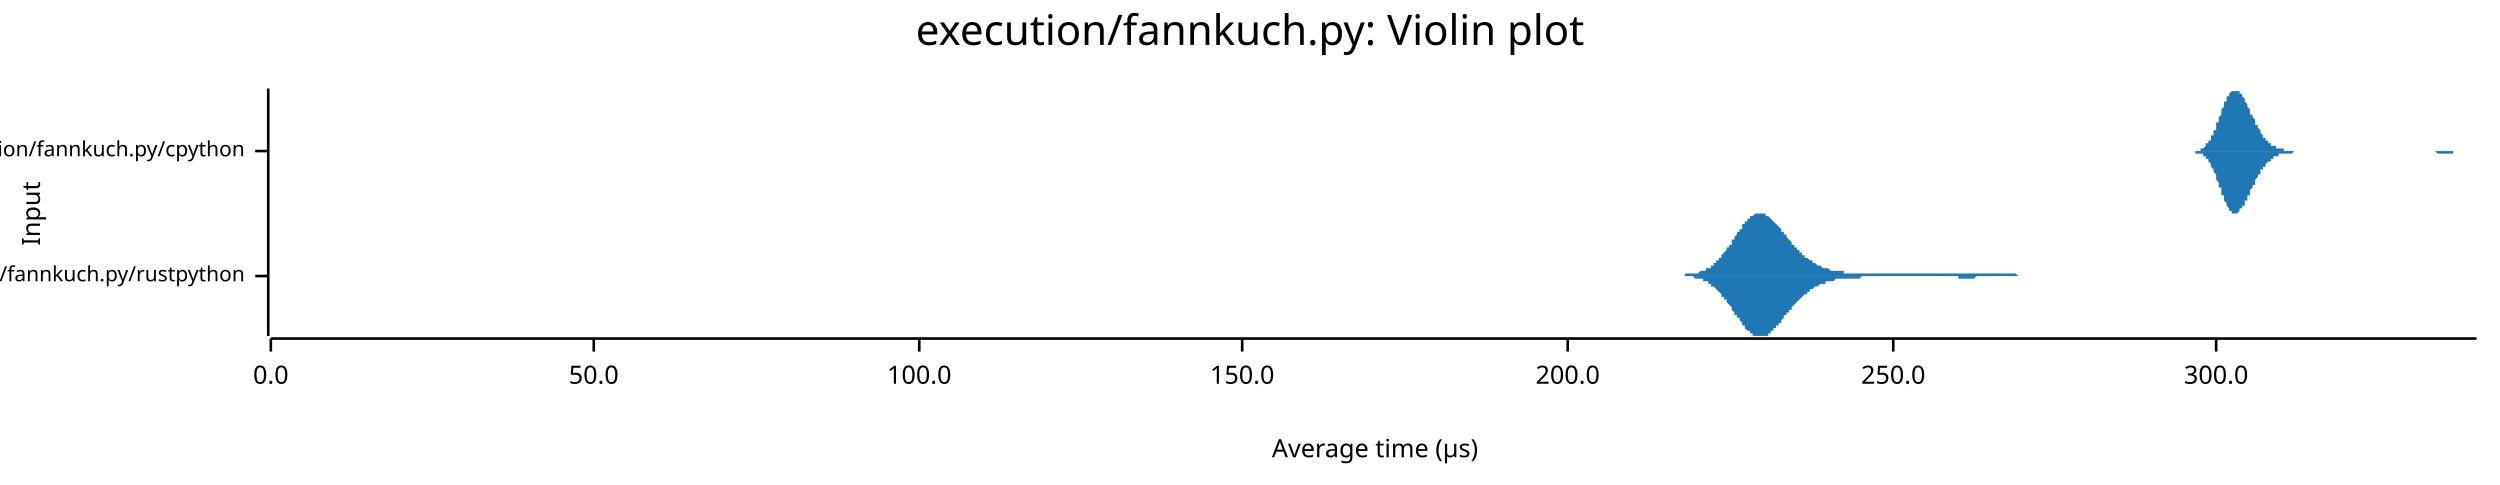
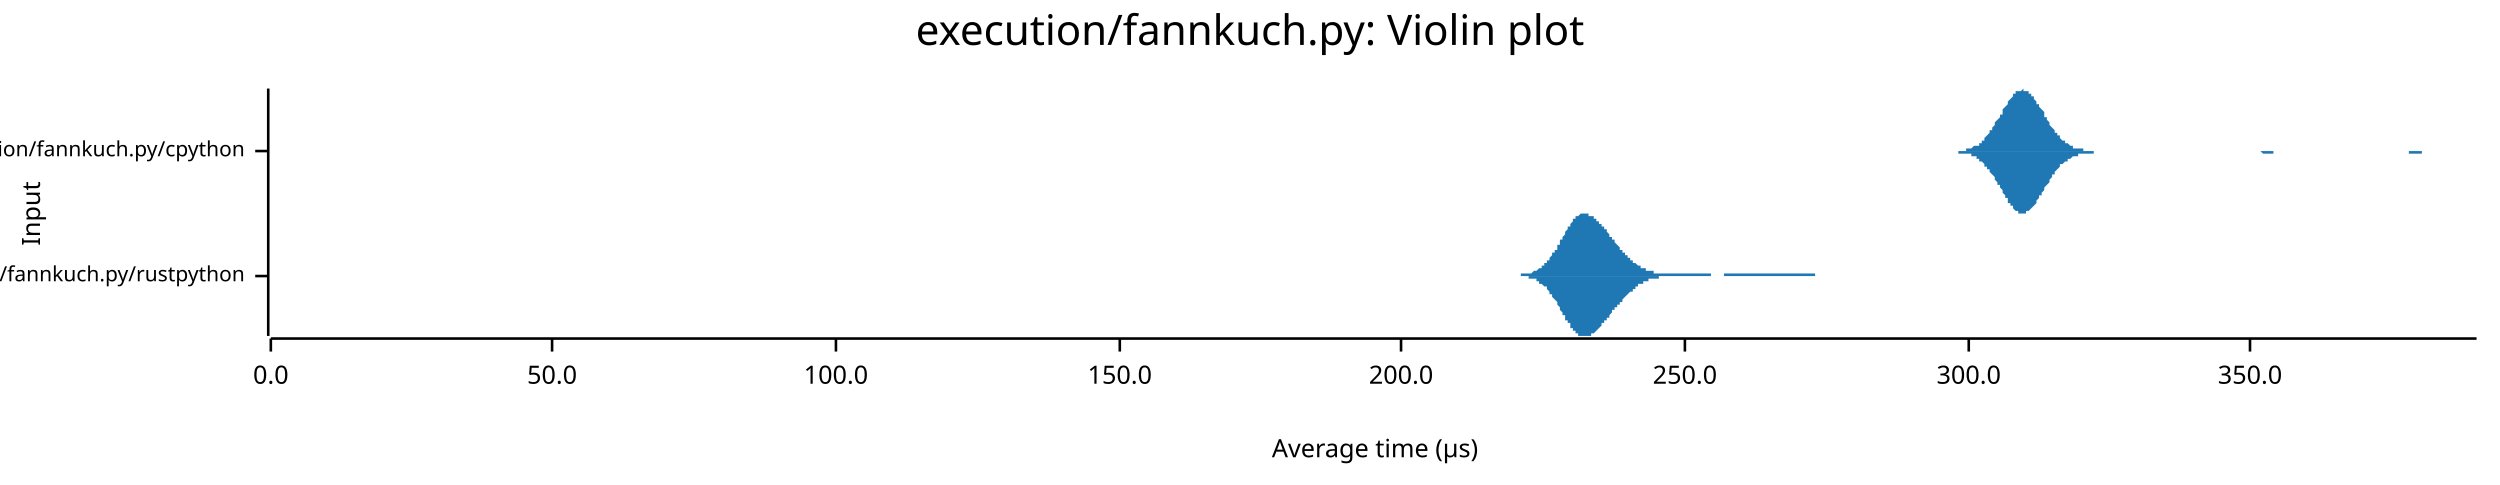
<svg xmlns="http://www.w3.org/2000/svg" width="960" height="186" viewBox="0 0 960 186">
  <text x="480" y="5" dy="0.76em" text-anchor="middle" font-family="sans-serif" font-size="16.129" opacity="1" fill="#000000">
execution/fannkuch.py: Violin plot
</text>
  <text x="8" y="82" dy="0.76em" text-anchor="middle" font-family="sans-serif" font-size="9.677" opacity="1" fill="#000000" transform="rotate(270, 8, 82)">
Input
</text>
  <text x="528" y="178" dy="-0.5ex" text-anchor="middle" font-family="sans-serif" font-size="9.677" opacity="1" fill="#000000">
Average time (µs)
</text>
  <polyline fill="none" opacity="1" stroke="#000000" stroke-width="1" points="103,34 103,129 " />
  <text x="94" y="106" dy="0.5ex" text-anchor="end" font-family="sans-serif" font-size="8.065" opacity="1" fill="#000000">
execution/fannkuch.py/rustpython
</text>
  <polyline fill="none" opacity="1" stroke="#000000" stroke-width="1" points="98,106 103,106 " />
  <text x="94" y="58" dy="0.5ex" text-anchor="end" font-family="sans-serif" font-size="8.065" opacity="1" fill="#000000">
execution/fannkuch.py/cpython
</text>
  <polyline fill="none" opacity="1" stroke="#000000" stroke-width="1" points="98,58 103,58 " />
  <polyline fill="none" opacity="1" stroke="#000000" stroke-width="1" points="104,130 951,130 " />
  <text x="104" y="140" dy="0.76em" text-anchor="middle" font-family="sans-serif" font-size="9.677" opacity="1" fill="#000000">
0.0
</text>
  <polyline fill="none" opacity="1" stroke="#000000" stroke-width="1" points="104,130 104,135 " />
-   <text x="228" y="140" dy="0.76em" text-anchor="middle" font-family="sans-serif" font-size="9.677" opacity="1" fill="#000000">
+   <text x="212" y="140" dy="0.76em" text-anchor="middle" font-family="sans-serif" font-size="9.677" opacity="1" fill="#000000">
50.0
</text>
-   <polyline fill="none" opacity="1" stroke="#000000" stroke-width="1" points="228,130 228,135 " />
-   <text x="353" y="140" dy="0.76em" text-anchor="middle" font-family="sans-serif" font-size="9.677" opacity="1" fill="#000000">
+   <polyline fill="none" opacity="1" stroke="#000000" stroke-width="1" points="212,130 212,135 " />
+   <text x="321" y="140" dy="0.76em" text-anchor="middle" font-family="sans-serif" font-size="9.677" opacity="1" fill="#000000">
100.0
</text>
-   <polyline fill="none" opacity="1" stroke="#000000" stroke-width="1" points="353,130 353,135 " />
-   <text x="477" y="140" dy="0.76em" text-anchor="middle" font-family="sans-serif" font-size="9.677" opacity="1" fill="#000000">
+   <polyline fill="none" opacity="1" stroke="#000000" stroke-width="1" points="321,130 321,135 " />
+   <text x="430" y="140" dy="0.76em" text-anchor="middle" font-family="sans-serif" font-size="9.677" opacity="1" fill="#000000">
150.0
</text>
-   <polyline fill="none" opacity="1" stroke="#000000" stroke-width="1" points="477,130 477,135 " />
-   <text x="602" y="140" dy="0.76em" text-anchor="middle" font-family="sans-serif" font-size="9.677" opacity="1" fill="#000000">
+   <polyline fill="none" opacity="1" stroke="#000000" stroke-width="1" points="430,130 430,135 " />
+   <text x="538" y="140" dy="0.76em" text-anchor="middle" font-family="sans-serif" font-size="9.677" opacity="1" fill="#000000">
200.0
</text>
-   <polyline fill="none" opacity="1" stroke="#000000" stroke-width="1" points="602,130 602,135 " />
-   <text x="727" y="140" dy="0.76em" text-anchor="middle" font-family="sans-serif" font-size="9.677" opacity="1" fill="#000000">
+   <polyline fill="none" opacity="1" stroke="#000000" stroke-width="1" points="538,130 538,135 " />
+   <text x="647" y="140" dy="0.76em" text-anchor="middle" font-family="sans-serif" font-size="9.677" opacity="1" fill="#000000">
250.0
</text>
-   <polyline fill="none" opacity="1" stroke="#000000" stroke-width="1" points="727,130 727,135 " />
-   <text x="851" y="140" dy="0.76em" text-anchor="middle" font-family="sans-serif" font-size="9.677" opacity="1" fill="#000000">
+   <polyline fill="none" opacity="1" stroke="#000000" stroke-width="1" points="647,130 647,135 " />
+   <text x="756" y="140" dy="0.76em" text-anchor="middle" font-family="sans-serif" font-size="9.677" opacity="1" fill="#000000">
300.0
</text>
-   <polyline fill="none" opacity="1" stroke="#000000" stroke-width="1" points="851,130 851,135 " />
-   <polygon opacity="1" fill="#1F78B4" points="637,106 637,106 638,106 638,106 638,106 639,106 639,106 639,106 640,106 640,106 640,106 641,106 641,106 641,106 641,106 642,106 642,106 642,106 643,106 643,106 643,106 644,106 644,106 644,106 645,106 645,106 645,106 645,106 646,106 646,106 646,106 647,106 647,105 647,105 648,105 648,105 648,105 649,105 649,105 649,105 649,105 650,105 650,105 650,105 651,105 651,105 651,105 652,105 652,105 652,105 653,104 653,104 653,104 653,104 654,104 654,104 654,104 655,104 655,103 655,103 656,103 656,103 656,103 657,103 657,102 657,102 657,102 658,102 658,101 658,101 659,101 659,101 659,100 660,100 660,100 660,99 661,99 661,99 661,98 661,98 662,97 662,97 662,97 663,96 663,96 663,95 664,95 664,95 664,94 665,94 665,93 665,93 665,92 666,92 666,91 666,91 667,90 667,90 667,89 668,89 668,89 668,88 669,88 669,87 669,87 669,86 670,86 670,86 670,85 671,85 671,85 671,84 672,84 672,84 672,83 673,83 673,83 673,83 673,83 674,82 674,82 674,82 675,82 675,82 675,82 676,82 676,82 676,82 677,82 677,82 677,82 677,82 678,82 678,83 678,83 679,83 679,83 679,83 680,84 680,84 680,84 680,84 681,85 681,85 681,85 682,86 682,86 682,86 683,87 683,87 683,87 684,88 684,88 684,89 684,89 685,89 685,90 685,90 686,90 686,91 686,91 687,92 687,92 687,92 688,93 688,93 688,93 688,94 689,94 689,94 689,95 690,95 690,96 690,96 691,96 691,96 691,97 692,97 692,97 692,98 692,98 693,98 693,98 693,99 694,99 694,99 694,99 695,100 695,100 695,100 696,100 696,101 696,101 696,101 697,101 697,101 697,101 698,102 698,102 698,102 699,102 699,102 699,102 700,103 700,103 700,103 700,103 701,103 701,103 701,103 702,103 702,103 702,103 703,104 703,104 703,104 704,104 704,104 704,104 704,104 705,104 705,104 705,104 706,104 706,104 706,104 707,104 707,104 707,104 708,104 708,104 708,104 708,105 709,105 709,105 709,105 710,105 710,105 710,105 711,105 711,105 711,105 712,105 712,105 712,105 712,105 713,105 713,105 713,105 714,105 714,105 714,105 715,105 715,105 715,105 716,105 716,105 716,105 716,105 717,105 717,105 717,105 718,105 718,105 718,105 719,105 719,105 719,105 720,105 720,105 720,105 720,105 721,105 721,105 721,105 722,105 722,105 722,105 723,105 723,105 723,105 723,105 724,105 724,105 724,105 725,105 725,105 725,105 726,105 726,105 726,105 727,105 727,105 727,105 727,105 728,105 728,105 728,105 729,105 729,105 729,105 730,105 730,105 730,105 731,105 731,105 731,105 731,105 732,105 732,105 732,105 733,105 733,105 733,105 734,105 734,105 734,105 735,105 735,105 735,105 735,105 736,105 736,105 736,105 737,105 737,105 737,105 738,105 738,105 738,105 739,105 739,105 739,105 739,105 740,105 740,105 740,105 741,105 741,105 741,105 742,105 742,105 742,105 743,105 743,105 743,105 743,105 744,105 744,105 744,105 745,105 745,105 745,105 746,105 746,105 746,105 747,105 747,105 747,105 747,105 748,105 748,105 748,105 749,105 749,105 749,105 750,105 750,105 750,105 751,105 751,105 751,105 751,105 752,105 752,105 752,105 753,105 753,105 753,105 754,105 754,105 754,105 755,105 755,105 755,105 755,105 756,105 756,105 756,105 757,105 757,105 757,105 758,105 758,105 758,105 759,105 759,105 759,105 759,105 760,105 760,105 760,105 761,105 761,105 761,105 762,105 762,105 762,105 763,105 763,105 763,105 763,105 764,105 764,105 764,105 765,105 765,105 765,105 766,105 766,105 766,105 766,105 767,105 767,105 767,105 768,105 768,105 768,105 769,105 769,105 769,105 770,105 770,105 770,105 770,105 771,105 771,105 771,105 772,105 772,105 772,105 773,105 773,105 773,105 774,105 774,105 774,105 774,105 775,106 775,106 775,106 776,106 776,106 776,106 777,106 777,106 777,106 778,106 778,106 778,106 778,106 779,106 779,106 779,106 780,106 780,106 780,106 781,106 781,106 781,106 782,106 782,106 782,106 782,106 783,106 783,106 783,106 784,106 784,106 784,106 785,106 785,106 785,106 786,106 786,106 786,106 786,106 787,106 787,106 787,106 788,106 788,106 788,106 789,106 789,106 789,106 790,106 790,106 790,106 790,106 790,106 637,106 " />
-   <polygon opacity="1" fill="#1F78B4" points="637,106 637,106 638,106 638,106 638,106 639,106 639,106 639,106 640,106 640,106 640,106 641,106 641,106 641,106 641,106 642,106 642,106 642,106 643,106 643,106 643,106 644,106 644,106 644,106 645,106 645,106 645,106 645,106 646,106 646,106 646,106 647,106 647,106 647,106 648,106 648,106 648,106 649,106 649,106 649,106 649,106 650,106 650,106 650,106 651,107 651,107 651,107 652,107 652,107 652,107 653,107 653,107 653,107 653,107 654,107 654,108 654,108 655,108 655,108 655,108 656,108 656,109 656,109 657,109 657,109 657,109 657,110 658,110 658,110 658,110 659,111 659,111 659,111 660,112 660,112 660,112 661,113 661,113 661,113 661,114 662,114 662,114 662,115 663,115 663,116 663,116 664,117 664,117 664,117 665,118 665,118 665,119 665,119 666,120 666,120 666,121 667,121 667,122 667,122 668,122 668,123 668,123 669,124 669,124 669,125 669,125 670,125 670,126 670,126 671,127 671,127 671,127 672,127 672,128 672,128 673,128 673,128 673,129 673,129 674,129 674,129 674,129 675,129 675,129 675,129 676,129 676,129 676,129 677,129 677,129 677,129 677,129 678,129 678,129 678,129 679,129 679,128 679,128 680,128 680,128 680,127 680,127 681,127 681,127 681,126 682,126 682,126 682,125 683,125 683,124 683,124 684,124 684,123 684,123 684,123 685,122 685,122 685,121 686,121 686,121 686,120 687,120 687,120 687,119 688,119 688,118 688,118 688,118 689,117 689,117 689,117 690,116 690,116 690,116 691,115 691,115 691,115 692,114 692,114 692,114 692,114 693,113 693,113 693,113 694,113 694,112 694,112 695,112 695,112 695,111 696,111 696,111 696,111 696,111 697,110 697,110 697,110 698,110 698,110 698,110 699,109 699,109 699,109 700,109 700,109 700,109 700,109 701,109 701,108 701,108 702,108 702,108 702,108 703,108 703,108 703,108 704,108 704,108 704,108 704,108 705,107 705,107 705,107 706,107 706,107 706,107 707,107 707,107 707,107 708,107 708,107 708,107 708,107 709,107 709,107 709,107 710,107 710,107 710,107 711,107 711,107 711,107 712,107 712,107 712,107 712,107 713,107 713,107 713,107 714,107 714,107 714,107 715,106 715,106 715,106 716,106 716,106 716,106 716,106 717,106 717,106 717,106 718,106 718,106 718,106 719,106 719,106 719,106 720,106 720,106 720,106 720,106 721,106 721,106 721,106 722,106 722,106 722,106 723,106 723,106 723,106 723,106 724,106 724,106 724,106 725,106 725,106 725,106 726,106 726,106 726,106 727,106 727,106 727,106 727,106 728,106 728,106 728,106 729,106 729,106 729,106 730,106 730,106 730,106 731,106 731,106 731,106 731,106 732,106 732,106 732,106 733,106 733,106 733,106 734,106 734,106 734,106 735,106 735,106 735,106 735,106 736,106 736,106 736,106 737,106 737,106 737,106 738,106 738,106 738,106 739,106 739,106 739,106 739,106 740,106 740,106 740,106 741,106 741,106 741,106 742,106 742,106 742,106 743,106 743,106 743,106 743,106 744,106 744,106 744,106 745,106 745,106 745,106 746,106 746,106 746,106 747,106 747,106 747,106 747,106 748,106 748,106 748,106 749,106 749,106 749,106 750,106 750,106 750,106 751,106 751,106 751,106 751,106 752,106 752,107 752,107 753,107 753,107 753,107 754,107 754,107 754,107 755,107 755,107 755,107 755,107 756,107 756,107 756,107 757,107 757,107 757,107 758,107 758,107 758,107 759,106 759,106 759,106 759,106 760,106 760,106 760,106 761,106 761,106 761,106 762,106 762,106 762,106 763,106 763,106 763,106 763,106 764,106 764,106 764,106 765,106 765,106 765,106 766,106 766,106 766,106 766,106 767,106 767,106 767,106 768,106 768,106 768,106 769,106 769,106 769,106 770,106 770,106 770,106 770,106 771,106 771,106 771,106 772,106 772,106 772,106 773,106 773,106 773,106 774,106 774,106 774,106 774,106 775,106 775,106 775,106 776,106 776,106 776,106 777,106 777,106 777,106 778,106 778,106 778,106 778,106 779,106 779,106 779,106 780,106 780,106 780,106 781,106 781,106 781,106 782,106 782,106 782,106 782,106 783,106 783,106 783,106 784,106 784,106 784,106 785,106 785,106 785,106 786,106 786,106 786,106 786,106 787,106 787,106 787,106 788,106 788,106 788,106 789,106 789,106 789,106 790,106 790,106 790,106 790,106 790,106 637,106 " />
-   <polygon opacity="1" fill="#1F78B4" points="839,58 839,58 839,58 840,58 840,58 840,58 840,58 841,58 841,58 841,58 841,58 841,58 842,58 842,58 842,58 842,58 843,58 843,58 843,58 843,58 843,58 844,58 844,58 844,58 844,58 845,58 845,58 845,57 845,57 845,57 846,57 846,57 846,57 846,57 847,56 847,56 847,56 847,56 847,55 848,55 848,55 848,55 848,54 849,54 849,53 849,53 849,53 849,52 850,52 850,51 850,51 850,50 851,50 851,49 851,49 851,48 851,47 852,47 852,46 852,46 852,45 853,44 853,44 853,43 853,42 853,42 854,41 854,41 854,40 854,39 855,39 855,38 855,38 855,37 855,37 856,37 856,36 856,36 856,36 857,35 857,35 857,35 857,35 857,35 858,35 858,35 858,34 858,35 859,35 859,35 859,35 859,35 860,35 860,35 860,36 860,36 860,36 861,36 861,37 861,37 861,37 862,38 862,38 862,39 862,39 862,39 863,40 863,40 863,41 863,41 864,42 864,42 864,43 864,43 864,44 865,44 865,45 865,45 865,45 866,46 866,46 866,47 866,47 866,48 867,48 867,49 867,49 867,49 868,50 868,50 868,51 868,51 868,51 869,52 869,52 869,52 869,53 870,53 870,53 870,53 870,54 870,54 871,54 871,54 871,55 871,55 872,55 872,55 872,55 872,55 872,56 873,56 873,56 873,56 873,56 874,56 874,56 874,57 874,57 874,57 875,57 875,57 875,57 875,57 876,57 876,57 876,57 876,57 876,57 877,57 877,57 877,57 877,58 878,58 878,58 878,58 878,58 879,58 879,58 879,58 879,58 879,58 880,58 880,58 880,58 880,58 881,58 881,58 881,58 881,58 881,58 882,58 882,58 882,58 882,58 883,58 883,58 883,58 883,58 883,58 884,58 884,58 884,58 884,58 885,58 885,58 885,58 885,58 885,58 886,58 886,58 886,58 886,58 887,58 887,58 887,58 887,58 887,58 888,58 888,58 888,58 888,58 889,58 889,58 889,58 889,58 889,58 890,58 890,58 890,58 890,58 891,58 891,58 891,58 891,58 891,58 892,58 892,58 892,58 892,58 893,58 893,58 893,58 893,58 893,58 894,58 894,58 894,58 894,58 895,58 895,58 895,58 895,58 896,58 896,58 896,58 896,58 896,58 897,58 897,58 897,58 897,58 898,58 898,58 898,58 898,58 898,58 899,58 899,58 899,58 899,58 900,58 900,58 900,58 900,58 900,58 901,58 901,58 901,58 901,58 902,58 902,58 902,58 902,58 902,58 903,58 903,58 903,58 903,58 904,58 904,58 904,58 904,58 904,58 905,58 905,58 905,58 905,58 906,58 906,58 906,58 906,58 906,58 907,58 907,58 907,58 907,58 908,58 908,58 908,58 908,58 908,58 909,58 909,58 909,58 909,58 910,58 910,58 910,58 910,58 910,58 911,58 911,58 911,58 911,58 912,58 912,58 912,58 912,58 912,58 913,58 913,58 913,58 913,58 914,58 914,58 914,58 914,58 915,58 915,58 915,58 915,58 915,58 916,58 916,58 916,58 916,58 917,58 917,58 917,58 917,58 917,58 918,58 918,58 918,58 918,58 919,58 919,58 919,58 919,58 919,58 920,58 920,58 920,58 920,58 921,58 921,58 921,58 921,58 921,58 922,58 922,58 922,58 922,58 923,58 923,58 923,58 923,58 923,58 924,58 924,58 924,58 924,58 925,58 925,58 925,58 925,58 925,58 926,58 926,58 926,58 926,58 927,58 927,58 927,58 927,58 927,58 928,58 928,58 928,58 928,58 929,58 929,58 929,58 929,58 929,58 930,58 930,58 930,58 930,58 931,58 931,58 931,58 931,58 931,58 932,58 932,58 932,58 932,58 933,58 933,58 933,58 933,58 934,58 934,58 934,58 934,58 934,58 935,58 935,58 935,58 935,58 936,58 936,58 936,58 936,58 936,58 937,58 937,58 937,58 937,58 938,58 938,58 938,58 938,58 938,58 939,58 939,58 939,58 939,58 940,58 940,58 940,58 940,58 940,58 941,58 941,58 941,58 941,58 942,58 942,58 942,58 942,58 942,58 943,58 943,58 943,58 943,58 944,58 944,58 944,58 944,58 944,58 945,58 945,58 945,58 945,58 946,58 946,58 946,58 946,58 946,58 947,58 947,58 947,58 947,58 948,58 948,58 948,58 948,58 948,58 949,58 949,58 949,58 949,58 950,58 950,58 950,58 950,58 951,58 951,58 839,58 " />
-   <polygon opacity="1" fill="#1F78B4" points="839,58 839,58 839,58 840,58 840,58 840,58 840,58 841,58 841,58 841,58 841,58 841,58 842,58 842,58 842,58 842,58 843,58 843,58 843,59 843,59 843,59 844,59 844,59 844,59 844,59 845,59 845,59 845,59 845,59 845,59 846,59 846,60 846,60 846,60 847,60 847,60 847,61 847,61 847,61 848,61 848,62 848,62 848,62 849,63 849,63 849,63 849,64 849,64 850,65 850,65 850,66 850,66 851,67 851,67 851,68 851,69 851,69 852,70 852,70 852,71 852,72 853,72 853,73 853,74 853,74 853,75 854,75 854,76 854,76 854,77 855,78 855,78 855,79 855,79 855,79 856,80 856,80 856,81 856,81 857,81 857,81 857,82 857,82 857,82 858,82 858,82 858,82 858,82 859,82 859,82 859,82 859,82 860,81 860,81 860,81 860,81 860,80 861,80 861,80 861,79 861,79 862,79 862,78 862,78 862,78 862,77 863,77 863,76 863,76 863,75 864,75 864,74 864,74 864,73 864,73 865,72 865,72 865,72 865,71 866,71 866,70 866,70 866,69 866,69 867,68 867,68 867,68 867,67 868,67 868,66 868,66 868,66 868,65 869,65 869,65 869,64 869,64 870,64 870,63 870,63 870,63 870,63 871,62 871,62 871,62 871,62 872,62 872,61 872,61 872,61 872,61 873,61 873,61 873,60 873,60 874,60 874,60 874,60 874,60 874,60 875,60 875,60 875,60 875,59 876,59 876,59 876,59 876,59 876,59 877,59 877,59 877,59 877,59 878,59 878,59 878,59 878,59 879,59 879,59 879,59 879,59 879,59 880,59 880,59 880,59 880,59 881,58 881,58 881,58 881,58 881,58 882,58 882,58 882,58 882,58 883,58 883,58 883,58 883,58 883,58 884,58 884,58 884,58 884,58 885,58 885,58 885,58 885,58 885,58 886,58 886,58 886,58 886,58 887,58 887,58 887,58 887,58 887,58 888,58 888,58 888,58 888,58 889,58 889,58 889,58 889,58 889,58 890,58 890,58 890,58 890,58 891,58 891,58 891,58 891,58 891,58 892,58 892,58 892,58 892,58 893,58 893,58 893,58 893,58 893,58 894,58 894,58 894,58 894,58 895,58 895,58 895,58 895,58 896,58 896,58 896,58 896,58 896,58 897,58 897,58 897,58 897,58 898,58 898,58 898,58 898,58 898,58 899,58 899,58 899,58 899,58 900,58 900,58 900,58 900,58 900,58 901,58 901,58 901,58 901,58 902,58 902,58 902,58 902,58 902,58 903,58 903,58 903,58 903,58 904,58 904,58 904,58 904,58 904,58 905,58 905,58 905,58 905,58 906,58 906,58 906,58 906,58 906,58 907,58 907,58 907,58 907,58 908,58 908,58 908,58 908,58 908,58 909,58 909,58 909,58 909,58 910,58 910,58 910,58 910,58 910,58 911,58 911,58 911,58 911,58 912,58 912,58 912,58 912,58 912,58 913,58 913,58 913,58 913,58 914,58 914,58 914,58 914,58 915,58 915,58 915,58 915,58 915,58 916,58 916,58 916,58 916,58 917,58 917,58 917,58 917,58 917,58 918,58 918,58 918,58 918,58 919,58 919,58 919,58 919,58 919,58 920,58 920,58 920,58 920,58 921,58 921,58 921,58 921,58 921,58 922,58 922,58 922,58 922,58 923,58 923,58 923,58 923,58 923,58 924,58 924,58 924,58 924,58 925,58 925,58 925,58 925,58 925,58 926,58 926,58 926,58 926,58 927,58 927,58 927,58 927,58 927,58 928,58 928,58 928,58 928,58 929,58 929,58 929,58 929,58 929,58 930,58 930,58 930,58 930,58 931,58 931,58 931,58 931,58 931,58 932,58 932,58 932,58 932,58 933,58 933,58 933,58 933,58 934,58 934,58 934,58 934,58 934,58 935,58 935,58 935,58 935,58 936,59 936,59 936,59 936,59 936,59 937,59 937,59 937,59 937,59 938,59 938,59 938,59 938,59 938,59 939,59 939,59 939,59 939,59 940,59 940,59 940,59 940,59 940,59 941,59 941,59 941,59 941,59 942,59 942,59 942,59 942,58 942,58 943,58 943,58 943,58 943,58 944,58 944,58 944,58 944,58 944,58 945,58 945,58 945,58 945,58 946,58 946,58 946,58 946,58 946,58 947,58 947,58 947,58 947,58 948,58 948,58 948,58 948,58 948,58 949,58 949,58 949,58 949,58 950,58 950,58 950,58 950,58 951,58 951,58 839,58 " />
+   <polyline fill="none" opacity="1" stroke="#000000" stroke-width="1" points="756,130 756,135 " />
+   <text x="864" y="140" dy="0.76em" text-anchor="middle" font-family="sans-serif" font-size="9.677" opacity="1" fill="#000000">
+ 350.0
+ </text>
+   <polyline fill="none" opacity="1" stroke="#000000" stroke-width="1" points="864,130 864,135 " />
+   <polygon opacity="1" fill="#1F78B4" points="576,106 576,106 577,106 577,106 577,106 577,106 578,106 578,106 578,106 578,106 579,106 579,106 579,106 580,106 580,106 580,106 580,106 581,106 581,106 581,106 581,106 582,106 582,106 582,106 582,106 583,106 583,106 583,106 584,106 584,105 584,105 584,105 585,105 585,105 585,105 585,105 586,105 586,105 586,105 586,105 587,105 587,105 587,105 587,105 588,105 588,105 588,105 589,104 589,104 589,104 589,104 590,104 590,104 590,104 590,104 591,103 591,103 591,103 591,103 592,103 592,103 592,102 592,102 593,102 593,102 593,101 594,101 594,101 594,100 594,100 595,100 595,100 595,99 595,99 596,98 596,98 596,98 596,97 597,97 597,96 597,96 598,96 598,95 598,95 598,94 599,94 599,93 599,93 599,92 600,92 600,92 600,91 600,91 601,90 601,90 601,89 601,89 602,88 602,88 602,87 603,87 603,87 603,86 603,86 604,85 604,85 604,85 604,84 605,84 605,84 605,84 605,83 606,83 606,83 606,83 606,83 607,82 607,82 607,82 608,82 608,82 608,82 608,82 609,82 609,82 609,82 609,82 610,82 610,82 610,82 610,83 611,83 611,83 611,83 611,83 612,83 612,84 612,84 613,84 613,84 613,84 613,85 614,85 614,85 614,86 614,86 615,86 615,86 615,87 615,87 616,87 616,88 616,88 617,88 617,89 617,89 617,89 618,90 618,90 618,90 618,91 619,91 619,91 619,92 619,92 620,92 620,93 620,93 620,93 621,94 621,94 621,94 622,95 622,95 622,95 622,96 623,96 623,96 623,97 623,97 624,97 624,97 624,98 624,98 625,98 625,98 625,99 625,99 626,99 626,99 626,100 627,100 627,100 627,100 627,101 628,101 628,101 628,101 628,101 629,102 629,102 629,102 629,102 630,102 630,102 630,103 631,103 631,103 631,103 631,103 632,103 632,103 632,103 632,104 633,104 633,104 633,104 633,104 634,104 634,104 634,104 634,104 635,104 635,105 635,105 636,105 636,105 636,105 636,105 637,105 637,105 637,105 637,105 638,105 638,105 638,105 638,105 639,105 639,105 639,105 639,105 640,105 640,105 640,105 641,105 641,105 641,105 641,105 642,105 642,105 642,105 642,105 643,105 643,105 643,105 643,105 644,105 644,105 644,105 644,105 645,105 645,105 645,105 646,105 646,105 646,105 646,105 647,105 647,105 647,105 647,105 648,105 648,105 648,105 648,105 649,105 649,105 649,105 650,105 650,105 650,105 650,105 651,105 651,105 651,105 651,105 652,105 652,105 652,105 652,105 653,105 653,105 653,105 653,105 654,105 654,105 654,105 655,105 655,105 655,105 655,105 656,105 656,105 656,105 656,105 657,105 657,105 657,105 657,106 658,106 658,106 658,106 658,106 659,106 659,106 659,106 660,106 660,106 660,106 660,106 661,106 661,106 661,106 661,106 662,106 662,105 662,105 662,105 663,105 663,105 663,105 664,105 664,105 664,105 664,105 665,105 665,105 665,105 665,105 666,105 666,105 666,105 666,105 667,105 667,105 667,105 667,105 668,105 668,105 668,105 669,105 669,105 669,105 669,105 670,105 670,105 670,105 670,105 671,105 671,105 671,105 671,105 672,105 672,105 672,105 672,105 673,105 673,105 673,105 674,105 674,105 674,105 674,105 675,105 675,105 675,105 675,105 676,105 676,105 676,105 676,105 677,105 677,105 677,105 677,105 678,105 678,105 678,105 679,105 679,105 679,105 679,105 680,105 680,105 680,105 680,105 681,105 681,105 681,105 681,105 682,105 682,105 682,105 683,105 683,105 683,105 683,105 684,105 684,105 684,105 684,105 685,105 685,105 685,105 685,105 686,105 686,105 686,105 686,105 687,105 687,105 687,105 688,105 688,105 688,105 688,105 689,105 689,105 689,105 689,105 690,105 690,105 690,105 690,105 691,105 691,105 691,105 691,105 692,105 692,105 692,105 693,105 693,105 693,105 693,105 694,105 694,105 694,105 694,105 695,105 695,105 695,105 695,105 696,105 696,105 696,105 697,105 697,105 697,105 697,106 698,106 698,106 698,106 698,106 699,106 699,106 699,106 699,106 700,106 700,106 700,106 700,106 701,106 701,106 701,106 702,106 702,106 702,106 702,106 703,106 703,106 703,106 703,106 704,106 704,106 704,106 704,106 705,106 705,106 705,106 705,106 706,106 706,106 706,106 707,106 707,106 707,106 707,106 708,106 708,106 708,106 576,106 " />
+   <polygon opacity="1" fill="#1F78B4" points="576,106 576,106 577,106 577,106 577,106 577,106 578,106 578,106 578,106 578,106 579,106 579,106 579,106 580,106 580,106 580,106 580,106 581,106 581,106 581,106 581,106 582,106 582,106 582,106 582,106 583,106 583,106 583,106 584,106 584,106 584,106 584,106 585,106 585,106 585,106 585,106 586,106 586,106 586,106 586,106 587,106 587,107 587,107 587,107 588,107 588,107 588,107 589,107 589,107 589,107 589,107 590,107 590,108 590,108 590,108 591,108 591,108 591,108 591,109 592,109 592,109 592,109 592,109 593,110 593,110 593,110 594,110 594,111 594,111 594,111 595,112 595,112 595,112 595,113 596,113 596,113 596,114 596,114 597,115 597,115 597,115 598,116 598,116 598,117 598,117 599,118 599,118 599,119 599,119 600,120 600,120 600,120 600,121 601,121 601,122 601,122 601,123 602,123 602,124 602,124 603,124 603,125 603,125 603,126 604,126 604,126 604,127 604,127 605,127 605,128 605,128 605,128 606,128 606,129 606,129 606,129 607,129 607,129 607,129 608,129 608,129 608,129 608,129 609,129 609,129 609,129 609,129 610,129 610,129 610,129 610,129 611,129 611,129 611,129 611,128 612,128 612,128 612,128 613,127 613,127 613,127 613,127 614,126 614,126 614,126 614,126 615,125 615,125 615,125 615,124 616,124 616,124 616,123 617,123 617,123 617,122 617,122 618,122 618,121 618,121 618,121 619,120 619,120 619,120 619,119 620,119 620,119 620,118 620,118 621,118 621,117 621,117 622,117 622,116 622,116 622,116 623,116 623,115 623,115 623,115 624,114 624,114 624,114 624,114 625,113 625,113 625,113 625,113 626,112 626,112 626,112 627,112 627,111 627,111 627,111 628,111 628,111 628,110 628,110 629,110 629,110 629,110 629,109 630,109 630,109 630,109 631,109 631,109 631,109 631,108 632,108 632,108 632,108 632,108 633,108 633,108 633,108 633,107 634,107 634,107 634,107 634,107 635,107 635,107 635,107 636,107 636,107 636,107 636,107 637,107 637,107 637,107 637,106 638,106 638,106 638,106 638,106 639,106 639,106 639,106 639,106 640,106 640,106 640,106 641,106 641,106 641,106 641,106 642,106 642,106 642,106 642,106 643,106 643,106 643,106 643,106 644,106 644,106 644,106 644,106 645,106 645,106 645,106 646,106 646,106 646,106 646,106 647,106 647,106 647,106 647,106 648,106 648,106 648,106 648,106 649,106 649,106 649,106 650,106 650,106 650,106 650,106 651,106 651,106 651,106 651,106 652,106 652,106 652,106 652,106 653,106 653,106 653,106 653,106 654,106 654,106 654,106 655,106 655,106 655,106 655,106 656,106 656,106 656,106 656,106 657,106 657,106 657,106 657,106 658,106 658,106 658,106 658,106 659,106 659,106 659,106 660,106 660,106 660,106 660,106 661,106 661,106 661,106 661,106 662,106 662,106 662,106 662,106 663,106 663,106 663,106 664,106 664,106 664,106 664,106 665,106 665,106 665,106 665,106 666,106 666,106 666,106 666,106 667,106 667,106 667,106 667,106 668,106 668,106 668,106 669,106 669,106 669,106 669,106 670,106 670,106 670,106 670,106 671,106 671,106 671,106 671,106 672,106 672,106 672,106 672,106 673,106 673,106 673,106 674,106 674,106 674,106 674,106 675,106 675,106 675,106 675,106 676,106 676,106 676,106 676,106 677,106 677,106 677,106 677,106 678,106 678,106 678,106 679,106 679,106 679,106 679,106 680,106 680,106 680,106 680,106 681,106 681,106 681,106 681,106 682,106 682,106 682,106 683,106 683,106 683,106 683,106 684,106 684,106 684,106 684,106 685,106 685,106 685,106 685,106 686,106 686,106 686,106 686,106 687,106 687,106 687,106 688,106 688,106 688,106 688,106 689,106 689,106 689,106 689,106 690,106 690,106 690,106 690,106 691,106 691,106 691,106 691,106 692,106 692,106 692,106 693,106 693,106 693,106 693,106 694,106 694,106 694,106 694,106 695,106 695,106 695,106 695,106 696,106 696,106 696,106 697,106 697,106 697,106 697,106 698,106 698,106 698,106 698,106 699,106 699,106 699,106 699,106 700,106 700,106 700,106 700,106 701,106 701,106 701,106 702,106 702,106 702,106 702,106 703,106 703,106 703,106 703,106 704,106 704,106 704,106 704,106 705,106 705,106 705,106 705,106 706,106 706,106 706,106 707,106 707,106 707,106 707,106 708,106 708,106 708,106 576,106 " />
+   <polygon opacity="1" fill="#1F78B4" points="746,58 746,58 747,58 747,58 748,58 748,58 748,58 749,58 749,58 750,58 750,58 751,58 751,58 751,58 752,58 752,58 753,58 753,58 753,58 754,58 754,58 755,58 755,57 755,57 756,57 756,57 757,57 757,57 757,57 758,56 758,56 759,56 759,56 760,56 760,55 760,55 761,55 761,54 762,54 762,53 762,53 763,52 763,52 764,51 764,51 764,50 765,50 765,49 766,48 766,48 766,47 767,46 767,46 768,45 768,44 769,44 769,43 769,42 770,41 770,41 771,40 771,39 771,39 772,38 772,38 773,37 773,37 773,36 774,36 774,35 775,35 775,35 776,35 776,35 776,35 777,34 777,35 778,35 778,35 778,35 779,35 779,36 780,36 780,36 780,37 781,37 781,38 782,39 782,39 782,40 783,40 783,41 784,42 784,42 785,43 785,44 785,45 786,45 786,46 787,47 787,47 787,48 788,49 788,49 789,50 789,50 789,51 790,51 790,52 791,52 791,53 791,53 792,54 792,54 793,54 793,55 794,55 794,55 794,55 795,56 795,56 796,56 796,56 796,57 797,57 797,57 798,57 798,57 798,57 799,57 799,57 800,57 800,58 801,58 801,58 801,58 802,58 802,58 803,58 803,58 803,58 804,58 804,58 805,58 805,58 805,58 806,58 806,58 807,58 807,58 807,58 808,58 808,58 809,58 809,58 810,58 810,58 810,58 811,58 811,58 812,58 812,58 812,58 813,58 813,58 814,58 814,58 814,58 815,58 815,58 816,58 816,58 816,58 817,58 817,58 818,58 818,58 819,58 819,58 819,58 820,58 820,58 821,58 821,58 821,58 822,58 822,58 823,58 823,58 823,58 824,58 824,58 825,58 825,58 826,58 826,58 826,58 827,58 827,58 828,58 828,58 828,58 829,58 829,58 830,58 830,58 830,58 831,58 831,58 832,58 832,58 832,58 833,58 833,58 834,58 834,58 835,58 835,58 835,58 836,58 836,58 837,58 837,58 837,58 838,58 838,58 839,58 839,58 839,58 840,58 840,58 841,58 841,58 841,58 842,58 842,58 843,58 843,58 844,58 844,58 844,58 845,58 845,58 846,58 846,58 846,58 847,58 847,58 848,58 848,58 848,58 849,58 849,58 850,58 850,58 851,58 851,58 851,58 852,58 852,58 853,58 853,58 853,58 854,58 854,58 855,58 855,58 855,58 856,58 856,58 857,58 857,58 857,58 858,58 858,58 859,58 859,58 860,58 860,58 860,58 861,58 861,58 862,58 862,58 862,58 863,58 863,58 864,58 864,58 864,58 865,58 865,58 866,58 866,58 866,58 867,58 867,58 868,58 868,58 869,58 869,58 869,58 870,58 870,58 871,58 871,58 871,58 872,58 872,58 873,58 873,58 873,58 874,58 874,58 875,58 875,58 876,58 876,58 876,58 877,58 877,58 878,58 878,58 878,58 879,58 879,58 880,58 880,58 880,58 881,58 881,58 882,58 882,58 882,58 883,58 883,58 884,58 884,58 885,58 885,58 885,58 886,58 886,58 887,58 887,58 887,58 888,58 888,58 889,58 889,58 889,58 890,58 890,58 891,58 891,58 891,58 892,58 892,58 893,58 893,58 894,58 894,58 894,58 895,58 895,58 896,58 896,58 896,58 897,58 897,58 898,58 898,58 898,58 899,58 899,58 900,58 900,58 901,58 901,58 901,58 902,58 902,58 903,58 903,58 903,58 904,58 904,58 905,58 905,58 905,58 906,58 906,58 907,58 907,58 907,58 908,58 908,58 909,58 909,58 910,58 910,58 910,58 911,58 911,58 912,58 912,58 912,58 913,58 913,58 914,58 914,58 914,58 915,58 915,58 916,58 916,58 916,58 917,58 917,58 918,58 918,58 919,58 919,58 919,58 920,58 920,58 921,58 921,58 921,58 922,58 922,58 923,58 923,58 923,58 924,58 924,58 925,58 925,58 926,58 926,58 926,58 927,58 927,58 928,58 928,58 928,58 929,58 929,58 930,58 930,58 930,58 931,58 931,58 932,58 932,58 932,58 933,58 933,58 934,58 934,58 935,58 935,58 935,58 936,58 936,58 937,58 937,58 937,58 938,58 938,58 939,58 939,58 939,58 940,58 940,58 941,58 941,58 941,58 942,58 942,58 943,58 943,58 944,58 944,58 944,58 945,58 945,58 946,58 946,58 946,58 947,58 947,58 948,58 948,58 948,58 949,58 949,58 950,58 950,58 951,58 951,58 746,58 " />
+   <polygon opacity="1" fill="#1F78B4" points="746,58 746,58 747,58 747,58 748,58 748,58 748,58 749,58 749,58 750,58 750,58 751,58 751,58 751,58 752,58 752,59 753,59 753,59 753,59 754,59 754,59 755,59 755,59 755,59 756,59 756,59 757,59 757,60 757,60 758,60 758,60 759,60 759,61 760,61 760,61 760,62 761,62 761,62 762,63 762,63 762,64 763,64 763,65 764,65 764,66 764,66 765,67 765,67 766,68 766,69 766,69 767,70 767,71 768,71 768,72 769,73 769,74 769,74 770,75 770,76 771,76 771,77 771,78 772,78 772,79 773,79 773,80 773,80 774,81 774,81 775,81 775,82 776,82 776,82 776,82 777,82 777,82 778,82 778,82 778,81 779,81 779,81 780,80 780,80 780,80 781,79 781,79 782,78 782,77 782,77 783,76 783,75 784,75 784,74 785,73 785,73 785,72 786,71 786,71 787,70 787,69 787,69 788,68 788,67 789,67 789,66 789,66 790,65 790,65 791,64 791,64 791,63 792,63 792,63 793,62 793,62 794,62 794,61 794,61 795,61 795,61 796,60 796,60 796,60 797,60 797,60 798,60 798,59 798,59 799,59 799,59 800,59 800,59 801,59 801,59 801,59 802,59 802,59 803,59 803,59 803,59 804,59 804,58 805,58 805,58 805,58 806,58 806,58 807,58 807,58 807,58 808,58 808,58 809,58 809,58 810,58 810,58 810,58 811,58 811,58 812,58 812,58 812,58 813,58 813,58 814,58 814,58 814,58 815,58 815,58 816,58 816,58 816,58 817,58 817,58 818,58 818,58 819,58 819,58 819,58 820,58 820,58 821,58 821,58 821,58 822,58 822,58 823,58 823,58 823,58 824,58 824,58 825,58 825,58 826,58 826,58 826,58 827,58 827,58 828,58 828,58 828,58 829,58 829,58 830,58 830,58 830,58 831,58 831,58 832,58 832,58 832,58 833,58 833,58 834,58 834,58 835,58 835,58 835,58 836,58 836,58 837,58 837,58 837,58 838,58 838,58 839,58 839,58 839,58 840,58 840,58 841,58 841,58 841,58 842,58 842,58 843,58 843,58 844,58 844,58 844,58 845,58 845,58 846,58 846,58 846,58 847,58 847,58 848,58 848,58 848,58 849,58 849,58 850,58 850,58 851,58 851,58 851,58 852,58 852,58 853,58 853,58 853,58 854,58 854,58 855,58 855,58 855,58 856,58 856,58 857,58 857,58 857,58 858,58 858,58 859,58 859,58 860,58 860,58 860,58 861,58 861,58 862,58 862,58 862,58 863,58 863,58 864,58 864,58 864,58 865,58 865,58 866,58 866,58 866,58 867,58 867,58 868,58 868,58 869,59 869,59 869,59 870,59 870,59 871,59 871,59 871,59 872,59 872,59 873,59 873,59 873,58 874,58 874,58 875,58 875,58 876,58 876,58 876,58 877,58 877,58 878,58 878,58 878,58 879,58 879,58 880,58 880,58 880,58 881,58 881,58 882,58 882,58 882,58 883,58 883,58 884,58 884,58 885,58 885,58 885,58 886,58 886,58 887,58 887,58 887,58 888,58 888,58 889,58 889,58 889,58 890,58 890,58 891,58 891,58 891,58 892,58 892,58 893,58 893,58 894,58 894,58 894,58 895,58 895,58 896,58 896,58 896,58 897,58 897,58 898,58 898,58 898,58 899,58 899,58 900,58 900,58 901,58 901,58 901,58 902,58 902,58 903,58 903,58 903,58 904,58 904,58 905,58 905,58 905,58 906,58 906,58 907,58 907,58 907,58 908,58 908,58 909,58 909,58 910,58 910,58 910,58 911,58 911,58 912,58 912,58 912,58 913,58 913,58 914,58 914,58 914,58 915,58 915,58 916,58 916,58 916,58 917,58 917,58 918,58 918,58 919,58 919,58 919,58 920,58 920,58 921,58 921,58 921,58 922,58 922,58 923,58 923,58 923,58 924,58 924,58 925,58 925,59 926,59 926,59 926,59 927,59 927,59 928,59 928,59 928,59 929,59 929,59 930,59 930,59 930,58 931,58 931,58 932,58 932,58 932,58 933,58 933,58 934,58 934,58 935,58 935,58 935,58 936,58 936,58 937,58 937,58 937,58 938,58 938,58 939,58 939,58 939,58 940,58 940,58 941,58 941,58 941,58 942,58 942,58 943,58 943,58 944,58 944,58 944,58 945,58 945,58 946,58 946,58 946,58 947,58 947,58 948,58 948,58 948,58 949,58 949,58 950,58 950,58 951,58 951,58 746,58 " />
</svg>
